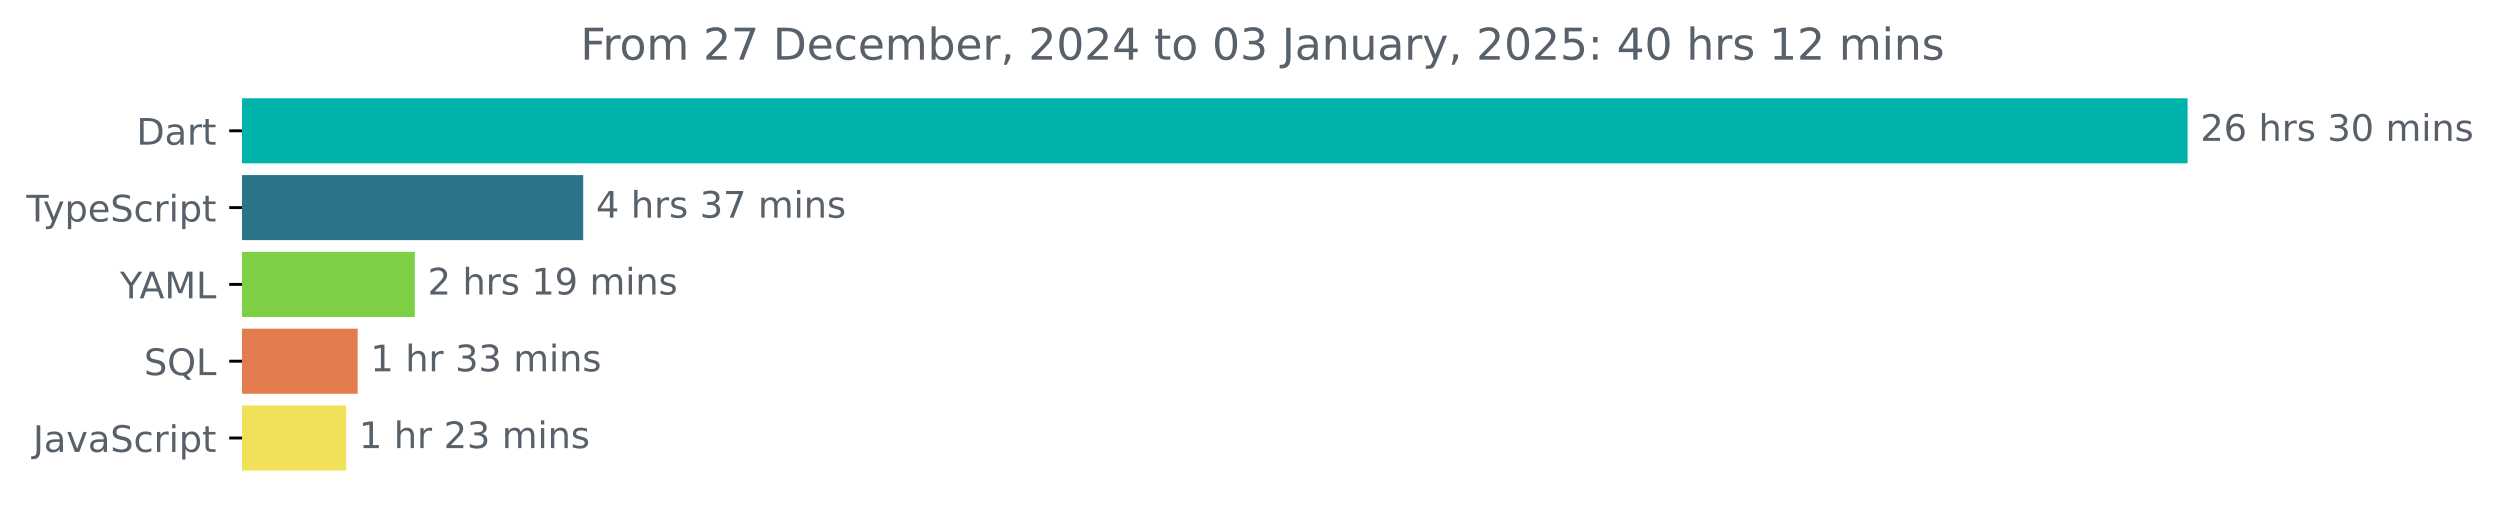
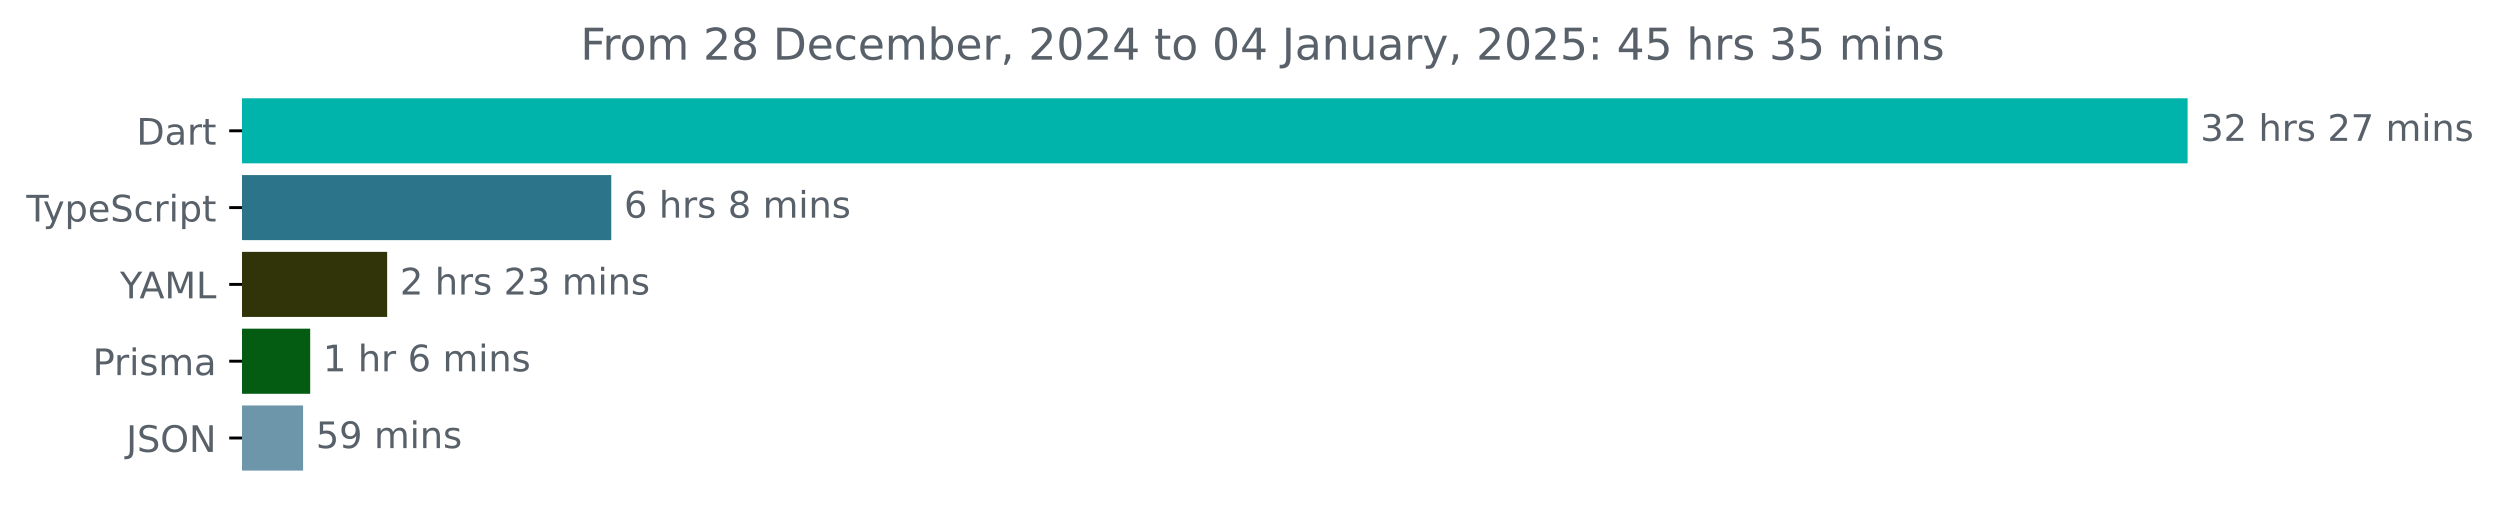
<svg xmlns="http://www.w3.org/2000/svg" xmlns:xlink="http://www.w3.org/1999/xlink" width="683.507pt" height="140.398pt" viewBox="0 0 683.507 140.398" version="1.1">
  <defs>
    <style type="text/css">*{stroke-linejoin: round; stroke-linecap: butt}</style>
  </defs>
  <g id="figure_1">
    <g id="patch_1">
      <path d="M -0 140.398  L 683.507 140.398  L 683.507 0  L -0 0  L -0 140.398  z " style="fill: none" />
    </g>
    <g id="axes_1">
      <g id="patch_2">
-         <path d="M 66.17 27.358  L 597.599 27.358  L 597.599 44.158  L 66.17 44.158  z " clip-path="url(#p43a9c2148c)" style="fill: #00b4ab; stroke: #00b4ab; stroke-linejoin: miter" />
+         <path d="M 66.17 27.358  L 597.599 27.358  L 597.599 44.158  L 66.17 44.158  z " clip-path="url(#p4202d55659)" style="fill: #00b4ab; stroke: #00b4ab; stroke-linejoin: miter" />
      </g>
      <g id="patch_3">
-         <path d="M 66.17 48.358  L 158.947 48.358  L 158.947 65.158  L 66.17 65.158  z " clip-path="url(#p43a9c2148c)" style="fill: #2b7489; stroke: #2b7489; stroke-linejoin: miter" />
+         <path d="M 66.17 48.358  L 166.62 48.358  L 166.62 65.158  L 66.17 65.158  z " clip-path="url(#p4202d55659)" style="fill: #2b7489; stroke: #2b7489; stroke-linejoin: miter" />
      </g>
      <g id="patch_4">
-         <path d="M 66.17 69.358  L 112.921 69.358  L 112.921 86.158  L 66.17 86.158  z " clip-path="url(#p43a9c2148c)" style="fill: #7dd044; stroke: #7dd044; stroke-linejoin: miter" />
+         <path d="M 66.17 69.358  L 105.35 69.358  L 105.35 86.158  L 66.17 86.158  z " clip-path="url(#p4202d55659)" style="fill: #313408; stroke: #313408; stroke-linejoin: miter" />
      </g>
      <g id="patch_5">
-         <path d="M 66.17 90.358  L 97.284 90.358  L 97.284 107.158  L 66.17 107.158  z " clip-path="url(#p43a9c2148c)" style="fill: #e37c4f; stroke: #e37c4f; stroke-linejoin: miter" />
+         <path d="M 66.17 90.358  L 84.305 90.358  L 84.305 107.158  L 66.17 107.158  z " clip-path="url(#p4202d55659)" style="fill: #035c12; stroke: #035c12; stroke-linejoin: miter" />
      </g>
      <g id="patch_6">
-         <path d="M 66.17 111.358  L 94.14 111.358  L 94.14 128.158  L 66.17 128.158  z " clip-path="url(#p43a9c2148c)" style="fill: #f1e05a; stroke: #f1e05a; stroke-linejoin: miter" />
+         <path d="M 66.17 111.358  L 82.365 111.358  L 82.365 128.158  L 66.17 128.158  z " clip-path="url(#p4202d55659)" style="fill: #6d96ab; stroke: #6d96ab; stroke-linejoin: miter" />
      </g>
      <g id="matplotlib.axis_1" />
      <g id="matplotlib.axis_2">
        <g id="ytick_1">
          <g id="line2d_1">
            <defs>
-               <path id="m4b0fcde535" d="M 0 0  L -3.5 0  " style="stroke: #000000; stroke-width: 0.8" />
+               <path id="me895a2fc23" d="M 0 0  L -3.5 0  " style="stroke: #000000; stroke-width: 0.8" />
            </defs>
            <g>
-               <use xlink:href="#m4b0fcde535" x="66.17" y="35.758" style="stroke: #000000; stroke-width: 0.8" />
+               <use xlink:href="#me895a2fc23" x="66.17" y="35.758" style="stroke: #000000; stroke-width: 0.8" />
            </g>
          </g>
          <g id="text_1">
            <g style="fill: #586069" transform="translate(37.31094 39.55734) scale(0.1 -0.1)">
              <defs>
                <path id="DejaVuSans-44" d="M 1259 4147  L 1259 519  L 2022 519  Q 2988 519 3436 956  Q 3884 1394 3884 2338  Q 3884 3275 3436 3711  Q 2988 4147 2022 4147  L 1259 4147  z M 628 4666  L 1925 4666  Q 3281 4666 3915 4102  Q 4550 3538 4550 2338  Q 4550 1131 3912 565  Q 3275 0 1925 0  L 628 0  L 628 4666  z " transform="scale(0.015625)" />
                <path id="DejaVuSans-61" d="M 2194 1759  Q 1497 1759 1228 1600  Q 959 1441 959 1056  Q 959 750 1161 570  Q 1363 391 1709 391  Q 2188 391 2477 730  Q 2766 1069 2766 1631  L 2766 1759  L 2194 1759  z M 3341 1997  L 3341 0  L 2766 0  L 2766 531  Q 2569 213 2275 61  Q 1981 -91 1556 -91  Q 1019 -91 701 211  Q 384 513 384 1019  Q 384 1609 779 1909  Q 1175 2209 1959 2209  L 2766 2209  L 2766 2266  Q 2766 2663 2505 2880  Q 2244 3097 1772 3097  Q 1472 3097 1187 3025  Q 903 2953 641 2809  L 641 3341  Q 956 3463 1253 3523  Q 1550 3584 1831 3584  Q 2591 3584 2966 3190  Q 3341 2797 3341 1997  z " transform="scale(0.015625)" />
                <path id="DejaVuSans-72" d="M 2631 2963  Q 2534 3019 2420 3045  Q 2306 3072 2169 3072  Q 1681 3072 1420 2755  Q 1159 2438 1159 1844  L 1159 0  L 581 0  L 581 3500  L 1159 3500  L 1159 2956  Q 1341 3275 1631 3429  Q 1922 3584 2338 3584  Q 2397 3584 2469 3576  Q 2541 3569 2628 3553  L 2631 2963  z " transform="scale(0.015625)" />
                <path id="DejaVuSans-74" d="M 1172 4494  L 1172 3500  L 2356 3500  L 2356 3053  L 1172 3053  L 1172 1153  Q 1172 725 1289 603  Q 1406 481 1766 481  L 2356 481  L 2356 0  L 1766 0  Q 1100 0 847 248  Q 594 497 594 1153  L 594 3053  L 172 3053  L 172 3500  L 594 3500  L 594 4494  L 1172 4494  z " transform="scale(0.015625)" />
              </defs>
              <use xlink:href="#DejaVuSans-44" />
              <use xlink:href="#DejaVuSans-61" x="77.002" />
              <use xlink:href="#DejaVuSans-72" x="138.281" />
              <use xlink:href="#DejaVuSans-74" x="179.395" />
            </g>
          </g>
        </g>
        <g id="ytick_2">
          <g id="line2d_2">
            <g>
-               <use xlink:href="#m4b0fcde535" x="66.17" y="56.758" style="stroke: #000000; stroke-width: 0.8" />
+               <use xlink:href="#me895a2fc23" x="66.17" y="56.758" style="stroke: #000000; stroke-width: 0.8" />
            </g>
          </g>
          <g id="text_2">
            <g style="fill: #586069" transform="translate(7.2 60.55734) scale(0.1 -0.1)">
              <defs>
                <path id="DejaVuSans-54" d="M -19 4666  L 3928 4666  L 3928 4134  L 2272 4134  L 2272 0  L 1638 0  L 1638 4134  L -19 4134  L -19 4666  z " transform="scale(0.015625)" />
                <path id="DejaVuSans-79" d="M 2059 -325  Q 1816 -950 1584 -1140  Q 1353 -1331 966 -1331  L 506 -1331  L 506 -850  L 844 -850  Q 1081 -850 1212 -737  Q 1344 -625 1503 -206  L 1606 56  L 191 3500  L 800 3500  L 1894 763  L 2988 3500  L 3597 3500  L 2059 -325  z " transform="scale(0.015625)" />
                <path id="DejaVuSans-70" d="M 1159 525  L 1159 -1331  L 581 -1331  L 581 3500  L 1159 3500  L 1159 2969  Q 1341 3281 1617 3432  Q 1894 3584 2278 3584  Q 2916 3584 3314 3078  Q 3713 2572 3713 1747  Q 3713 922 3314 415  Q 2916 -91 2278 -91  Q 1894 -91 1617 61  Q 1341 213 1159 525  z M 3116 1747  Q 3116 2381 2855 2742  Q 2594 3103 2138 3103  Q 1681 3103 1420 2742  Q 1159 2381 1159 1747  Q 1159 1113 1420 752  Q 1681 391 2138 391  Q 2594 391 2855 752  Q 3116 1113 3116 1747  z " transform="scale(0.015625)" />
                <path id="DejaVuSans-65" d="M 3597 1894  L 3597 1613  L 953 1613  Q 991 1019 1311 708  Q 1631 397 2203 397  Q 2534 397 2845 478  Q 3156 559 3463 722  L 3463 178  Q 3153 47 2828 -22  Q 2503 -91 2169 -91  Q 1331 -91 842 396  Q 353 884 353 1716  Q 353 2575 817 3079  Q 1281 3584 2069 3584  Q 2775 3584 3186 3129  Q 3597 2675 3597 1894  z M 3022 2063  Q 3016 2534 2758 2815  Q 2500 3097 2075 3097  Q 1594 3097 1305 2825  Q 1016 2553 972 2059  L 3022 2063  z " transform="scale(0.015625)" />
                <path id="DejaVuSans-53" d="M 3425 4513  L 3425 3897  Q 3066 4069 2747 4153  Q 2428 4238 2131 4238  Q 1616 4238 1336 4038  Q 1056 3838 1056 3469  Q 1056 3159 1242 3001  Q 1428 2844 1947 2747  L 2328 2669  Q 3034 2534 3370 2195  Q 3706 1856 3706 1288  Q 3706 609 3251 259  Q 2797 -91 1919 -91  Q 1588 -91 1214 -16  Q 841 59 441 206  L 441 856  Q 825 641 1194 531  Q 1563 422 1919 422  Q 2459 422 2753 634  Q 3047 847 3047 1241  Q 3047 1584 2836 1778  Q 2625 1972 2144 2069  L 1759 2144  Q 1053 2284 737 2584  Q 422 2884 422 3419  Q 422 4038 858 4394  Q 1294 4750 2059 4750  Q 2388 4750 2728 4690  Q 3069 4631 3425 4513  z " transform="scale(0.015625)" />
                <path id="DejaVuSans-63" d="M 3122 3366  L 3122 2828  Q 2878 2963 2633 3030  Q 2388 3097 2138 3097  Q 1578 3097 1268 2742  Q 959 2388 959 1747  Q 959 1106 1268 751  Q 1578 397 2138 397  Q 2388 397 2633 464  Q 2878 531 3122 666  L 3122 134  Q 2881 22 2623 -34  Q 2366 -91 2075 -91  Q 1284 -91 818 406  Q 353 903 353 1747  Q 353 2603 823 3093  Q 1294 3584 2113 3584  Q 2378 3584 2631 3529  Q 2884 3475 3122 3366  z " transform="scale(0.015625)" />
                <path id="DejaVuSans-69" d="M 603 3500  L 1178 3500  L 1178 0  L 603 0  L 603 3500  z M 603 4863  L 1178 4863  L 1178 4134  L 603 4134  L 603 4863  z " transform="scale(0.015625)" />
              </defs>
              <use xlink:href="#DejaVuSans-54" />
              <use xlink:href="#DejaVuSans-79" x="45.459" />
              <use xlink:href="#DejaVuSans-70" x="104.639" />
              <use xlink:href="#DejaVuSans-65" x="168.115" />
              <use xlink:href="#DejaVuSans-53" x="229.639" />
              <use xlink:href="#DejaVuSans-63" x="293.115" />
              <use xlink:href="#DejaVuSans-72" x="348.096" />
              <use xlink:href="#DejaVuSans-69" x="389.209" />
              <use xlink:href="#DejaVuSans-70" x="416.992" />
              <use xlink:href="#DejaVuSans-74" x="480.469" />
            </g>
          </g>
        </g>
        <g id="ytick_3">
          <g id="line2d_3">
            <g>
-               <use xlink:href="#m4b0fcde535" x="66.17" y="77.758" style="stroke: #000000; stroke-width: 0.8" />
+               <use xlink:href="#me895a2fc23" x="66.17" y="77.758" style="stroke: #000000; stroke-width: 0.8" />
            </g>
          </g>
          <g id="text_3">
            <g style="fill: #586069" transform="translate(32.79688 81.55734) scale(0.1 -0.1)">
              <defs>
                <path id="DejaVuSans-59" d="M -13 4666  L 666 4666  L 1959 2747  L 3244 4666  L 3922 4666  L 2272 2222  L 2272 0  L 1638 0  L 1638 2222  L -13 4666  z " transform="scale(0.015625)" />
                <path id="DejaVuSans-41" d="M 2188 4044  L 1331 1722  L 3047 1722  L 2188 4044  z M 1831 4666  L 2547 4666  L 4325 0  L 3669 0  L 3244 1197  L 1141 1197  L 716 0  L 50 0  L 1831 4666  z " transform="scale(0.015625)" />
                <path id="DejaVuSans-4d" d="M 628 4666  L 1569 4666  L 2759 1491  L 3956 4666  L 4897 4666  L 4897 0  L 4281 0  L 4281 4097  L 3078 897  L 2444 897  L 1241 4097  L 1241 0  L 628 0  L 628 4666  z " transform="scale(0.015625)" />
                <path id="DejaVuSans-4c" d="M 628 4666  L 1259 4666  L 1259 531  L 3531 531  L 3531 0  L 628 0  L 628 4666  z " transform="scale(0.015625)" />
              </defs>
              <use xlink:href="#DejaVuSans-59" />
              <use xlink:href="#DejaVuSans-41" x="53.334" />
              <use xlink:href="#DejaVuSans-4d" x="121.742" />
              <use xlink:href="#DejaVuSans-4c" x="208.021" />
            </g>
          </g>
        </g>
        <g id="ytick_4">
          <g id="line2d_4">
            <g>
-               <use xlink:href="#m4b0fcde535" x="66.17" y="98.758" style="stroke: #000000; stroke-width: 0.8" />
+               <use xlink:href="#me895a2fc23" x="66.17" y="98.758" style="stroke: #000000; stroke-width: 0.8" />
            </g>
          </g>
          <g id="text_4">
-             <g style="fill: #586069" transform="translate(39.37812 102.5573) scale(0.1 -0.1)">
-               <defs>
-                 <path id="DejaVuSans-51" d="M 2522 4238  Q 1834 4238 1429 3725  Q 1025 3213 1025 2328  Q 1025 1447 1429 934  Q 1834 422 2522 422  Q 3209 422 3611 934  Q 4013 1447 4013 2328  Q 4013 3213 3611 3725  Q 3209 4238 2522 4238  z M 3406 84  L 4238 -825  L 3475 -825  L 2784 -78  Q 2681 -84 2626 -87  Q 2572 -91 2522 -91  Q 1538 -91 948 567  Q 359 1225 359 2328  Q 359 3434 948 4092  Q 1538 4750 2522 4750  Q 3503 4750 4090 4092  Q 4678 3434 4678 2328  Q 4678 1516 4351 937  Q 4025 359 3406 84  z " transform="scale(0.015625)" />
-               </defs>
-               <use xlink:href="#DejaVuSans-53" />
-               <use xlink:href="#DejaVuSans-51" x="63.477" />
-               <use xlink:href="#DejaVuSans-4c" x="142.188" />
+             <g style="fill: #586069" transform="translate(25.34844 102.5573) scale(0.1 -0.1)">
+               <defs>
+                 <path id="DejaVuSans-50" d="M 1259 4147  L 1259 2394  L 2053 2394  Q 2494 2394 2734 2622  Q 2975 2850 2975 3272  Q 2975 3691 2734 3919  Q 2494 4147 2053 4147  L 1259 4147  z M 628 4666  L 2053 4666  Q 2838 4666 3239 4311  Q 3641 3956 3641 3272  Q 3641 2581 3239 2228  Q 2838 1875 2053 1875  L 1259 1875  L 1259 0  L 628 0  L 628 4666  z " transform="scale(0.015625)" />
+                 <path id="DejaVuSans-73" d="M 2834 3397  L 2834 2853  Q 2591 2978 2328 3040  Q 2066 3103 1784 3103  Q 1356 3103 1142 2972  Q 928 2841 928 2578  Q 928 2378 1081 2264  Q 1234 2150 1697 2047  L 1894 2003  Q 2506 1872 2764 1633  Q 3022 1394 3022 966  Q 3022 478 2636 193  Q 2250 -91 1575 -91  Q 1294 -91 989 -36  Q 684 19 347 128  L 347 722  Q 666 556 975 473  Q 1284 391 1588 391  Q 1994 391 2212 530  Q 2431 669 2431 922  Q 2431 1156 2273 1281  Q 2116 1406 1581 1522  L 1381 1569  Q 847 1681 609 1914  Q 372 2147 372 2553  Q 372 3047 722 3315  Q 1072 3584 1716 3584  Q 2034 3584 2315 3537  Q 2597 3491 2834 3397  z " transform="scale(0.015625)" />
+                 <path id="DejaVuSans-6d" d="M 3328 2828  Q 3544 3216 3844 3400  Q 4144 3584 4550 3584  Q 5097 3584 5394 3201  Q 5691 2819 5691 2113  L 5691 0  L 5113 0  L 5113 2094  Q 5113 2597 4934 2840  Q 4756 3084 4391 3084  Q 3944 3084 3684 2787  Q 3425 2491 3425 1978  L 3425 0  L 2847 0  L 2847 2094  Q 2847 2600 2669 2842  Q 2491 3084 2119 3084  Q 1678 3084 1418 2786  Q 1159 2488 1159 1978  L 1159 0  L 581 0  L 581 3500  L 1159 3500  L 1159 2956  Q 1356 3278 1631 3431  Q 1906 3584 2284 3584  Q 2666 3584 2933 3390  Q 3200 3197 3328 2828  z " transform="scale(0.015625)" />
+               </defs>
+               <use xlink:href="#DejaVuSans-50" />
+               <use xlink:href="#DejaVuSans-72" x="58.553" />
+               <use xlink:href="#DejaVuSans-69" x="99.666" />
+               <use xlink:href="#DejaVuSans-73" x="127.449" />
+               <use xlink:href="#DejaVuSans-6d" x="179.549" />
+               <use xlink:href="#DejaVuSans-61" x="276.961" />
            </g>
          </g>
        </g>
        <g id="ytick_5">
          <g id="line2d_5">
            <g>
-               <use xlink:href="#m4b0fcde535" x="66.17" y="119.758" style="stroke: #000000; stroke-width: 0.8" />
+               <use xlink:href="#me895a2fc23" x="66.17" y="119.758" style="stroke: #000000; stroke-width: 0.8" />
            </g>
          </g>
          <g id="text_5">
-             <g style="fill: #586069" transform="translate(9.040625 123.5573) scale(0.1 -0.1)">
+             <g style="fill: #586069" transform="translate(34.51875 123.5573) scale(0.1 -0.1)">
              <defs>
                <path id="DejaVuSans-4a" d="M 628 4666  L 1259 4666  L 1259 325  Q 1259 -519 939 -900  Q 619 -1281 -91 -1281  L -331 -1281  L -331 -750  L -134 -750  Q 284 -750 456 -515  Q 628 -281 628 325  L 628 4666  z " transform="scale(0.015625)" />
-                 <path id="DejaVuSans-76" d="M 191 3500  L 800 3500  L 1894 563  L 2988 3500  L 3597 3500  L 2284 0  L 1503 0  L 191 3500  z " transform="scale(0.015625)" />
+                 <path id="DejaVuSans-4f" d="M 2522 4238  Q 1834 4238 1429 3725  Q 1025 3213 1025 2328  Q 1025 1447 1429 934  Q 1834 422 2522 422  Q 3209 422 3611 934  Q 4013 1447 4013 2328  Q 4013 3213 3611 3725  Q 3209 4238 2522 4238  z M 2522 4750  Q 3503 4750 4090 4092  Q 4678 3434 4678 2328  Q 4678 1225 4090 567  Q 3503 -91 2522 -91  Q 1538 -91 948 565  Q 359 1222 359 2328  Q 359 3434 948 4092  Q 1538 4750 2522 4750  z " transform="scale(0.015625)" />
+                 <path id="DejaVuSans-4e" d="M 628 4666  L 1478 4666  L 3547 763  L 3547 4666  L 4159 4666  L 4159 0  L 3309 0  L 1241 3903  L 1241 0  L 628 0  L 628 4666  z " transform="scale(0.015625)" />
              </defs>
              <use xlink:href="#DejaVuSans-4a" />
-               <use xlink:href="#DejaVuSans-61" x="29.492" />
-               <use xlink:href="#DejaVuSans-76" x="90.771" />
-               <use xlink:href="#DejaVuSans-61" x="149.951" />
-               <use xlink:href="#DejaVuSans-53" x="211.23" />
-               <use xlink:href="#DejaVuSans-63" x="274.707" />
-               <use xlink:href="#DejaVuSans-72" x="329.688" />
-               <use xlink:href="#DejaVuSans-69" x="370.801" />
-               <use xlink:href="#DejaVuSans-70" x="398.584" />
-               <use xlink:href="#DejaVuSans-74" x="462.061" />
+               <use xlink:href="#DejaVuSans-53" x="29.492" />
+               <use xlink:href="#DejaVuSans-4f" x="92.969" />
+               <use xlink:href="#DejaVuSans-4e" x="171.68" />
            </g>
          </g>
        </g>
      </g>
      <g id="text_6">
        <g style="fill: #586069" transform="translate(601.5989 38.5175) scale(0.1 -0.1)">
          <defs>
+             <path id="DejaVuSans-33" d="M 2597 2516  Q 3050 2419 3304 2112  Q 3559 1806 3559 1356  Q 3559 666 3084 287  Q 2609 -91 1734 -91  Q 1441 -91 1130 -33  Q 819 25 488 141  L 488 750  Q 750 597 1062 519  Q 1375 441 1716 441  Q 2309 441 2620 675  Q 2931 909 2931 1356  Q 2931 1769 2642 2001  Q 2353 2234 1838 2234  L 1294 2234  L 1294 2753  L 1863 2753  Q 2328 2753 2575 2939  Q 2822 3125 2822 3475  Q 2822 3834 2567 4026  Q 2313 4219 1838 4219  Q 1578 4219 1281 4162  Q 984 4106 628 3988  L 628 4550  Q 988 4650 1302 4700  Q 1616 4750 1894 4750  Q 2613 4750 3031 4423  Q 3450 4097 3450 3541  Q 3450 3153 3228 2886  Q 3006 2619 2597 2516  z " transform="scale(0.015625)" />
            <path id="DejaVuSans-32" d="M 1228 531  L 3431 531  L 3431 0  L 469 0  L 469 531  Q 828 903 1448 1529  Q 2069 2156 2228 2338  Q 2531 2678 2651 2914  Q 2772 3150 2772 3378  Q 2772 3750 2511 3984  Q 2250 4219 1831 4219  Q 1534 4219 1204 4116  Q 875 4013 500 3803  L 500 4441  Q 881 4594 1212 4672  Q 1544 4750 1819 4750  Q 2544 4750 2975 4387  Q 3406 4025 3406 3419  Q 3406 3131 3298 2873  Q 3191 2616 2906 2266  Q 2828 2175 2409 1742  Q 1991 1309 1228 531  z " transform="scale(0.015625)" />
-             <path id="DejaVuSans-36" d="M 2113 2584  Q 1688 2584 1439 2293  Q 1191 2003 1191 1497  Q 1191 994 1439 701  Q 1688 409 2113 409  Q 2538 409 2786 701  Q 3034 994 3034 1497  Q 3034 2003 2786 2293  Q 2538 2584 2113 2584  z M 3366 4563  L 3366 3988  Q 3128 4100 2886 4159  Q 2644 4219 2406 4219  Q 1781 4219 1451 3797  Q 1122 3375 1075 2522  Q 1259 2794 1537 2939  Q 1816 3084 2150 3084  Q 2853 3084 3261 2657  Q 3669 2231 3669 1497  Q 3669 778 3244 343  Q 2819 -91 2113 -91  Q 1303 -91 875 529  Q 447 1150 447 2328  Q 447 3434 972 4092  Q 1497 4750 2381 4750  Q 2619 4750 2861 4703  Q 3103 4656 3366 4563  z " transform="scale(0.015625)" />
            <path id="DejaVuSans-20" transform="scale(0.015625)" />
            <path id="DejaVuSans-68" d="M 3513 2113  L 3513 0  L 2938 0  L 2938 2094  Q 2938 2591 2744 2837  Q 2550 3084 2163 3084  Q 1697 3084 1428 2787  Q 1159 2491 1159 1978  L 1159 0  L 581 0  L 581 4863  L 1159 4863  L 1159 2956  Q 1366 3272 1645 3428  Q 1925 3584 2291 3584  Q 2894 3584 3203 3211  Q 3513 2838 3513 2113  z " transform="scale(0.015625)" />
-             <path id="DejaVuSans-73" d="M 2834 3397  L 2834 2853  Q 2591 2978 2328 3040  Q 2066 3103 1784 3103  Q 1356 3103 1142 2972  Q 928 2841 928 2578  Q 928 2378 1081 2264  Q 1234 2150 1697 2047  L 1894 2003  Q 2506 1872 2764 1633  Q 3022 1394 3022 966  Q 3022 478 2636 193  Q 2250 -91 1575 -91  Q 1294 -91 989 -36  Q 684 19 347 128  L 347 722  Q 666 556 975 473  Q 1284 391 1588 391  Q 1994 391 2212 530  Q 2431 669 2431 922  Q 2431 1156 2273 1281  Q 2116 1406 1581 1522  L 1381 1569  Q 847 1681 609 1914  Q 372 2147 372 2553  Q 372 3047 722 3315  Q 1072 3584 1716 3584  Q 2034 3584 2315 3537  Q 2597 3491 2834 3397  z " transform="scale(0.015625)" />
-             <path id="DejaVuSans-33" d="M 2597 2516  Q 3050 2419 3304 2112  Q 3559 1806 3559 1356  Q 3559 666 3084 287  Q 2609 -91 1734 -91  Q 1441 -91 1130 -33  Q 819 25 488 141  L 488 750  Q 750 597 1062 519  Q 1375 441 1716 441  Q 2309 441 2620 675  Q 2931 909 2931 1356  Q 2931 1769 2642 2001  Q 2353 2234 1838 2234  L 1294 2234  L 1294 2753  L 1863 2753  Q 2328 2753 2575 2939  Q 2822 3125 2822 3475  Q 2822 3834 2567 4026  Q 2313 4219 1838 4219  Q 1578 4219 1281 4162  Q 984 4106 628 3988  L 628 4550  Q 988 4650 1302 4700  Q 1616 4750 1894 4750  Q 2613 4750 3031 4423  Q 3450 4097 3450 3541  Q 3450 3153 3228 2886  Q 3006 2619 2597 2516  z " transform="scale(0.015625)" />
-             <path id="DejaVuSans-30" d="M 2034 4250  Q 1547 4250 1301 3770  Q 1056 3291 1056 2328  Q 1056 1369 1301 889  Q 1547 409 2034 409  Q 2525 409 2770 889  Q 3016 1369 3016 2328  Q 3016 3291 2770 3770  Q 2525 4250 2034 4250  z M 2034 4750  Q 2819 4750 3233 4129  Q 3647 3509 3647 2328  Q 3647 1150 3233 529  Q 2819 -91 2034 -91  Q 1250 -91 836 529  Q 422 1150 422 2328  Q 422 3509 836 4129  Q 1250 4750 2034 4750  z " transform="scale(0.015625)" />
-             <path id="DejaVuSans-6d" d="M 3328 2828  Q 3544 3216 3844 3400  Q 4144 3584 4550 3584  Q 5097 3584 5394 3201  Q 5691 2819 5691 2113  L 5691 0  L 5113 0  L 5113 2094  Q 5113 2597 4934 2840  Q 4756 3084 4391 3084  Q 3944 3084 3684 2787  Q 3425 2491 3425 1978  L 3425 0  L 2847 0  L 2847 2094  Q 2847 2600 2669 2842  Q 2491 3084 2119 3084  Q 1678 3084 1418 2786  Q 1159 2488 1159 1978  L 1159 0  L 581 0  L 581 3500  L 1159 3500  L 1159 2956  Q 1356 3278 1631 3431  Q 1906 3584 2284 3584  Q 2666 3584 2933 3390  Q 3200 3197 3328 2828  z " transform="scale(0.015625)" />
+             <path id="DejaVuSans-37" d="M 525 4666  L 3525 4666  L 3525 4397  L 1831 0  L 1172 0  L 2766 4134  L 525 4134  L 525 4666  z " transform="scale(0.015625)" />
            <path id="DejaVuSans-6e" d="M 3513 2113  L 3513 0  L 2938 0  L 2938 2094  Q 2938 2591 2744 2837  Q 2550 3084 2163 3084  Q 1697 3084 1428 2787  Q 1159 2491 1159 1978  L 1159 0  L 581 0  L 581 3500  L 1159 3500  L 1159 2956  Q 1366 3272 1645 3428  Q 1925 3584 2291 3584  Q 2894 3584 3203 3211  Q 3513 2838 3513 2113  z " transform="scale(0.015625)" />
          </defs>
-           <use xlink:href="#DejaVuSans-32" />
-           <use xlink:href="#DejaVuSans-36" x="63.623" />
+           <use xlink:href="#DejaVuSans-33" />
+           <use xlink:href="#DejaVuSans-32" x="63.623" />
          <use xlink:href="#DejaVuSans-20" x="127.246" />
          <use xlink:href="#DejaVuSans-68" x="159.033" />
          <use xlink:href="#DejaVuSans-72" x="222.412" />
          <use xlink:href="#DejaVuSans-73" x="263.525" />
          <use xlink:href="#DejaVuSans-20" x="315.625" />
-           <use xlink:href="#DejaVuSans-33" x="347.412" />
-           <use xlink:href="#DejaVuSans-30" x="411.035" />
+           <use xlink:href="#DejaVuSans-32" x="347.412" />
+           <use xlink:href="#DejaVuSans-37" x="411.035" />
          <use xlink:href="#DejaVuSans-20" x="474.658" />
          <use xlink:href="#DejaVuSans-6d" x="506.445" />
          <use xlink:href="#DejaVuSans-69" x="603.857" />
          <use xlink:href="#DejaVuSans-6e" x="631.641" />
          <use xlink:href="#DejaVuSans-73" x="695.02" />
        </g>
      </g>
      <g id="text_7">
-         <g style="fill: #586069" transform="translate(162.9466 59.5175) scale(0.1 -0.1)">
-           <defs>
-             <path id="DejaVuSans-34" d="M 2419 4116  L 825 1625  L 2419 1625  L 2419 4116  z M 2253 4666  L 3047 4666  L 3047 1625  L 3713 1625  L 3713 1100  L 3047 1100  L 3047 0  L 2419 0  L 2419 1100  L 313 1100  L 313 1709  L 2253 4666  z " transform="scale(0.015625)" />
-             <path id="DejaVuSans-37" d="M 525 4666  L 3525 4666  L 3525 4397  L 1831 0  L 1172 0  L 2766 4134  L 525 4134  L 525 4666  z " transform="scale(0.015625)" />
-           </defs>
-           <use xlink:href="#DejaVuSans-34" />
+         <g style="fill: #586069" transform="translate(170.6201 59.5175) scale(0.1 -0.1)">
+           <defs>
+             <path id="DejaVuSans-36" d="M 2113 2584  Q 1688 2584 1439 2293  Q 1191 2003 1191 1497  Q 1191 994 1439 701  Q 1688 409 2113 409  Q 2538 409 2786 701  Q 3034 994 3034 1497  Q 3034 2003 2786 2293  Q 2538 2584 2113 2584  z M 3366 4563  L 3366 3988  Q 3128 4100 2886 4159  Q 2644 4219 2406 4219  Q 1781 4219 1451 3797  Q 1122 3375 1075 2522  Q 1259 2794 1537 2939  Q 1816 3084 2150 3084  Q 2853 3084 3261 2657  Q 3669 2231 3669 1497  Q 3669 778 3244 343  Q 2819 -91 2113 -91  Q 1303 -91 875 529  Q 447 1150 447 2328  Q 447 3434 972 4092  Q 1497 4750 2381 4750  Q 2619 4750 2861 4703  Q 3103 4656 3366 4563  z " transform="scale(0.015625)" />
+             <path id="DejaVuSans-38" d="M 2034 2216  Q 1584 2216 1326 1975  Q 1069 1734 1069 1313  Q 1069 891 1326 650  Q 1584 409 2034 409  Q 2484 409 2743 651  Q 3003 894 3003 1313  Q 3003 1734 2745 1975  Q 2488 2216 2034 2216  z M 1403 2484  Q 997 2584 770 2862  Q 544 3141 544 3541  Q 544 4100 942 4425  Q 1341 4750 2034 4750  Q 2731 4750 3128 4425  Q 3525 4100 3525 3541  Q 3525 3141 3298 2862  Q 3072 2584 2669 2484  Q 3125 2378 3379 2068  Q 3634 1759 3634 1313  Q 3634 634 3220 271  Q 2806 -91 2034 -91  Q 1263 -91 848 271  Q 434 634 434 1313  Q 434 1759 690 2068  Q 947 2378 1403 2484  z M 1172 3481  Q 1172 3119 1398 2916  Q 1625 2713 2034 2713  Q 2441 2713 2670 2916  Q 2900 3119 2900 3481  Q 2900 3844 2670 4047  Q 2441 4250 2034 4250  Q 1625 4250 1398 4047  Q 1172 3844 1172 3481  z " transform="scale(0.015625)" />
+           </defs>
+           <use xlink:href="#DejaVuSans-36" />
          <use xlink:href="#DejaVuSans-20" x="63.623" />
          <use xlink:href="#DejaVuSans-68" x="95.41" />
          <use xlink:href="#DejaVuSans-72" x="158.789" />
          <use xlink:href="#DejaVuSans-73" x="199.902" />
          <use xlink:href="#DejaVuSans-20" x="252.002" />
-           <use xlink:href="#DejaVuSans-33" x="283.789" />
-           <use xlink:href="#DejaVuSans-37" x="347.412" />
-           <use xlink:href="#DejaVuSans-20" x="411.035" />
-           <use xlink:href="#DejaVuSans-6d" x="442.822" />
-           <use xlink:href="#DejaVuSans-69" x="540.234" />
-           <use xlink:href="#DejaVuSans-6e" x="568.018" />
-           <use xlink:href="#DejaVuSans-73" x="631.396" />
+           <use xlink:href="#DejaVuSans-38" x="283.789" />
+           <use xlink:href="#DejaVuSans-20" x="347.412" />
+           <use xlink:href="#DejaVuSans-6d" x="379.199" />
+           <use xlink:href="#DejaVuSans-69" x="476.611" />
+           <use xlink:href="#DejaVuSans-6e" x="504.395" />
+           <use xlink:href="#DejaVuSans-73" x="567.773" />
        </g>
      </g>
      <g id="text_8">
-         <g style="fill: #586069" transform="translate(116.9212 80.5175) scale(0.1 -0.1)">
-           <defs>
-             <path id="DejaVuSans-31" d="M 794 531  L 1825 531  L 1825 4091  L 703 3866  L 703 4441  L 1819 4666  L 2450 4666  L 2450 531  L 3481 531  L 3481 0  L 794 0  L 794 531  z " transform="scale(0.015625)" />
-             <path id="DejaVuSans-39" d="M 703 97  L 703 672  Q 941 559 1184 500  Q 1428 441 1663 441  Q 2288 441 2617 861  Q 2947 1281 2994 2138  Q 2813 1869 2534 1725  Q 2256 1581 1919 1581  Q 1219 1581 811 2004  Q 403 2428 403 3163  Q 403 3881 828 4315  Q 1253 4750 1959 4750  Q 2769 4750 3195 4129  Q 3622 3509 3622 2328  Q 3622 1225 3098 567  Q 2575 -91 1691 -91  Q 1453 -91 1209 -44  Q 966 3 703 97  z M 1959 2075  Q 2384 2075 2632 2365  Q 2881 2656 2881 3163  Q 2881 3666 2632 3958  Q 2384 4250 1959 4250  Q 1534 4250 1286 3958  Q 1038 3666 1038 3163  Q 1038 2656 1286 2365  Q 1534 2075 1959 2075  z " transform="scale(0.015625)" />
-           </defs>
+         <g style="fill: #586069" transform="translate(109.3502 80.5175) scale(0.1 -0.1)">
          <use xlink:href="#DejaVuSans-32" />
          <use xlink:href="#DejaVuSans-20" x="63.623" />
          <use xlink:href="#DejaVuSans-68" x="95.41" />
          <use xlink:href="#DejaVuSans-72" x="158.789" />
          <use xlink:href="#DejaVuSans-73" x="199.902" />
          <use xlink:href="#DejaVuSans-20" x="252.002" />
-           <use xlink:href="#DejaVuSans-31" x="283.789" />
-           <use xlink:href="#DejaVuSans-39" x="347.412" />
+           <use xlink:href="#DejaVuSans-32" x="283.789" />
+           <use xlink:href="#DejaVuSans-33" x="347.412" />
          <use xlink:href="#DejaVuSans-20" x="411.035" />
          <use xlink:href="#DejaVuSans-6d" x="442.822" />
          <use xlink:href="#DejaVuSans-69" x="540.234" />
          <use xlink:href="#DejaVuSans-6e" x="568.018" />
          <use xlink:href="#DejaVuSans-73" x="631.396" />
        </g>
      </g>
      <g id="text_9">
-         <g style="fill: #586069" transform="translate(101.2838 101.5175) scale(0.1 -0.1)">
+         <g style="fill: #586069" transform="translate(88.305 101.5175) scale(0.1 -0.1)">
+           <defs>
+             <path id="DejaVuSans-31" d="M 794 531  L 1825 531  L 1825 4091  L 703 3866  L 703 4441  L 1819 4666  L 2450 4666  L 2450 531  L 3481 531  L 3481 0  L 794 0  L 794 531  z " transform="scale(0.015625)" />
+           </defs>
          <use xlink:href="#DejaVuSans-31" />
          <use xlink:href="#DejaVuSans-20" x="63.623" />
          <use xlink:href="#DejaVuSans-68" x="95.41" />
          <use xlink:href="#DejaVuSans-72" x="158.789" />
          <use xlink:href="#DejaVuSans-20" x="199.902" />
-           <use xlink:href="#DejaVuSans-33" x="231.689" />
-           <use xlink:href="#DejaVuSans-33" x="295.312" />
-           <use xlink:href="#DejaVuSans-20" x="358.936" />
-           <use xlink:href="#DejaVuSans-6d" x="390.723" />
-           <use xlink:href="#DejaVuSans-69" x="488.135" />
-           <use xlink:href="#DejaVuSans-6e" x="515.918" />
-           <use xlink:href="#DejaVuSans-73" x="579.297" />
+           <use xlink:href="#DejaVuSans-36" x="231.689" />
+           <use xlink:href="#DejaVuSans-20" x="295.312" />
+           <use xlink:href="#DejaVuSans-6d" x="327.1" />
+           <use xlink:href="#DejaVuSans-69" x="424.512" />
+           <use xlink:href="#DejaVuSans-6e" x="452.295" />
+           <use xlink:href="#DejaVuSans-73" x="515.674" />
        </g>
      </g>
      <g id="text_10">
-         <g style="fill: #586069" transform="translate(98.14024 122.5175) scale(0.1 -0.1)">
-           <use xlink:href="#DejaVuSans-31" />
-           <use xlink:href="#DejaVuSans-20" x="63.623" />
-           <use xlink:href="#DejaVuSans-68" x="95.41" />
-           <use xlink:href="#DejaVuSans-72" x="158.789" />
-           <use xlink:href="#DejaVuSans-20" x="199.902" />
-           <use xlink:href="#DejaVuSans-32" x="231.689" />
-           <use xlink:href="#DejaVuSans-33" x="295.312" />
-           <use xlink:href="#DejaVuSans-20" x="358.936" />
-           <use xlink:href="#DejaVuSans-6d" x="390.723" />
-           <use xlink:href="#DejaVuSans-69" x="488.135" />
-           <use xlink:href="#DejaVuSans-6e" x="515.918" />
-           <use xlink:href="#DejaVuSans-73" x="579.297" />
+         <g style="fill: #586069" transform="translate(86.36467 122.5175) scale(0.1 -0.1)">
+           <defs>
+             <path id="DejaVuSans-35" d="M 691 4666  L 3169 4666  L 3169 4134  L 1269 4134  L 1269 2991  Q 1406 3038 1543 3061  Q 1681 3084 1819 3084  Q 2600 3084 3056 2656  Q 3513 2228 3513 1497  Q 3513 744 3044 326  Q 2575 -91 1722 -91  Q 1428 -91 1123 -41  Q 819 9 494 109  L 494 744  Q 775 591 1075 516  Q 1375 441 1709 441  Q 2250 441 2565 725  Q 2881 1009 2881 1497  Q 2881 1984 2565 2268  Q 2250 2553 1709 2553  Q 1456 2553 1204 2497  Q 953 2441 691 2322  L 691 4666  z " transform="scale(0.015625)" />
+             <path id="DejaVuSans-39" d="M 703 97  L 703 672  Q 941 559 1184 500  Q 1428 441 1663 441  Q 2288 441 2617 861  Q 2947 1281 2994 2138  Q 2813 1869 2534 1725  Q 2256 1581 1919 1581  Q 1219 1581 811 2004  Q 403 2428 403 3163  Q 403 3881 828 4315  Q 1253 4750 1959 4750  Q 2769 4750 3195 4129  Q 3622 3509 3622 2328  Q 3622 1225 3098 567  Q 2575 -91 1691 -91  Q 1453 -91 1209 -44  Q 966 3 703 97  z M 1959 2075  Q 2384 2075 2632 2365  Q 2881 2656 2881 3163  Q 2881 3666 2632 3958  Q 2384 4250 1959 4250  Q 1534 4250 1286 3958  Q 1038 3666 1038 3163  Q 1038 2656 1286 2365  Q 1534 2075 1959 2075  z " transform="scale(0.015625)" />
+           </defs>
+           <use xlink:href="#DejaVuSans-35" />
+           <use xlink:href="#DejaVuSans-39" x="63.623" />
+           <use xlink:href="#DejaVuSans-20" x="127.246" />
+           <use xlink:href="#DejaVuSans-6d" x="159.033" />
+           <use xlink:href="#DejaVuSans-69" x="256.445" />
+           <use xlink:href="#DejaVuSans-6e" x="284.229" />
+           <use xlink:href="#DejaVuSans-73" x="347.607" />
        </g>
      </g>
      <g id="text_11">
        <g style="fill: #586069" transform="translate(158.6978 16.31812) scale(0.12 -0.12)">
          <defs>
            <path id="DejaVuSans-46" d="M 628 4666  L 3309 4666  L 3309 4134  L 1259 4134  L 1259 2759  L 3109 2759  L 3109 2228  L 1259 2228  L 1259 0  L 628 0  L 628 4666  z " transform="scale(0.015625)" />
            <path id="DejaVuSans-6f" d="M 1959 3097  Q 1497 3097 1228 2736  Q 959 2375 959 1747  Q 959 1119 1226 758  Q 1494 397 1959 397  Q 2419 397 2687 759  Q 2956 1122 2956 1747  Q 2956 2369 2687 2733  Q 2419 3097 1959 3097  z M 1959 3584  Q 2709 3584 3137 3096  Q 3566 2609 3566 1747  Q 3566 888 3137 398  Q 2709 -91 1959 -91  Q 1206 -91 779 398  Q 353 888 353 1747  Q 353 2609 779 3096  Q 1206 3584 1959 3584  z " transform="scale(0.015625)" />
            <path id="DejaVuSans-62" d="M 3116 1747  Q 3116 2381 2855 2742  Q 2594 3103 2138 3103  Q 1681 3103 1420 2742  Q 1159 2381 1159 1747  Q 1159 1113 1420 752  Q 1681 391 2138 391  Q 2594 391 2855 752  Q 3116 1113 3116 1747  z M 1159 2969  Q 1341 3281 1617 3432  Q 1894 3584 2278 3584  Q 2916 3584 3314 3078  Q 3713 2572 3713 1747  Q 3713 922 3314 415  Q 2916 -91 2278 -91  Q 1894 -91 1617 61  Q 1341 213 1159 525  L 1159 0  L 581 0  L 581 4863  L 1159 4863  L 1159 2969  z " transform="scale(0.015625)" />
            <path id="DejaVuSans-2c" d="M 750 794  L 1409 794  L 1409 256  L 897 -744  L 494 -744  L 750 256  L 750 794  z " transform="scale(0.015625)" />
+             <path id="DejaVuSans-30" d="M 2034 4250  Q 1547 4250 1301 3770  Q 1056 3291 1056 2328  Q 1056 1369 1301 889  Q 1547 409 2034 409  Q 2525 409 2770 889  Q 3016 1369 3016 2328  Q 3016 3291 2770 3770  Q 2525 4250 2034 4250  z M 2034 4750  Q 2819 4750 3233 4129  Q 3647 3509 3647 2328  Q 3647 1150 3233 529  Q 2819 -91 2034 -91  Q 1250 -91 836 529  Q 422 1150 422 2328  Q 422 3509 836 4129  Q 1250 4750 2034 4750  z " transform="scale(0.015625)" />
+             <path id="DejaVuSans-34" d="M 2419 4116  L 825 1625  L 2419 1625  L 2419 4116  z M 2253 4666  L 3047 4666  L 3047 1625  L 3713 1625  L 3713 1100  L 3047 1100  L 3047 0  L 2419 0  L 2419 1100  L 313 1100  L 313 1709  L 2253 4666  z " transform="scale(0.015625)" />
            <path id="DejaVuSans-75" d="M 544 1381  L 544 3500  L 1119 3500  L 1119 1403  Q 1119 906 1312 657  Q 1506 409 1894 409  Q 2359 409 2629 706  Q 2900 1003 2900 1516  L 2900 3500  L 3475 3500  L 3475 0  L 2900 0  L 2900 538  Q 2691 219 2414 64  Q 2138 -91 1772 -91  Q 1169 -91 856 284  Q 544 659 544 1381  z M 1991 3584  L 1991 3584  z " transform="scale(0.015625)" />
-             <path id="DejaVuSans-35" d="M 691 4666  L 3169 4666  L 3169 4134  L 1269 4134  L 1269 2991  Q 1406 3038 1543 3061  Q 1681 3084 1819 3084  Q 2600 3084 3056 2656  Q 3513 2228 3513 1497  Q 3513 744 3044 326  Q 2575 -91 1722 -91  Q 1428 -91 1123 -41  Q 819 9 494 109  L 494 744  Q 775 591 1075 516  Q 1375 441 1709 441  Q 2250 441 2565 725  Q 2881 1009 2881 1497  Q 2881 1984 2565 2268  Q 2250 2553 1709 2553  Q 1456 2553 1204 2497  Q 953 2441 691 2322  L 691 4666  z " transform="scale(0.015625)" />
            <path id="DejaVuSans-3a" d="M 750 794  L 1409 794  L 1409 0  L 750 0  L 750 794  z M 750 3309  L 1409 3309  L 1409 2516  L 750 2516  L 750 3309  z " transform="scale(0.015625)" />
          </defs>
          <use xlink:href="#DejaVuSans-46" />
          <use xlink:href="#DejaVuSans-72" x="50.27" />
          <use xlink:href="#DejaVuSans-6f" x="89.133" />
          <use xlink:href="#DejaVuSans-6d" x="150.314" />
          <use xlink:href="#DejaVuSans-20" x="247.727" />
          <use xlink:href="#DejaVuSans-32" x="279.514" />
-           <use xlink:href="#DejaVuSans-37" x="343.137" />
+           <use xlink:href="#DejaVuSans-38" x="343.137" />
          <use xlink:href="#DejaVuSans-20" x="406.76" />
          <use xlink:href="#DejaVuSans-44" x="438.547" />
          <use xlink:href="#DejaVuSans-65" x="515.549" />
          <use xlink:href="#DejaVuSans-63" x="577.072" />
          <use xlink:href="#DejaVuSans-65" x="632.053" />
          <use xlink:href="#DejaVuSans-6d" x="693.576" />
          <use xlink:href="#DejaVuSans-62" x="790.988" />
          <use xlink:href="#DejaVuSans-65" x="854.465" />
          <use xlink:href="#DejaVuSans-72" x="915.988" />
          <use xlink:href="#DejaVuSans-2c" x="957.102" />
          <use xlink:href="#DejaVuSans-20" x="988.889" />
          <use xlink:href="#DejaVuSans-32" x="1020.676" />
          <use xlink:href="#DejaVuSans-30" x="1084.299" />
          <use xlink:href="#DejaVuSans-32" x="1147.922" />
          <use xlink:href="#DejaVuSans-34" x="1211.545" />
          <use xlink:href="#DejaVuSans-20" x="1275.168" />
          <use xlink:href="#DejaVuSans-74" x="1306.955" />
          <use xlink:href="#DejaVuSans-6f" x="1346.164" />
          <use xlink:href="#DejaVuSans-20" x="1407.346" />
          <use xlink:href="#DejaVuSans-30" x="1439.133" />
-           <use xlink:href="#DejaVuSans-33" x="1502.756" />
+           <use xlink:href="#DejaVuSans-34" x="1502.756" />
          <use xlink:href="#DejaVuSans-20" x="1566.379" />
          <use xlink:href="#DejaVuSans-4a" x="1598.166" />
          <use xlink:href="#DejaVuSans-61" x="1627.658" />
          <use xlink:href="#DejaVuSans-6e" x="1688.938" />
          <use xlink:href="#DejaVuSans-75" x="1752.316" />
          <use xlink:href="#DejaVuSans-61" x="1815.695" />
          <use xlink:href="#DejaVuSans-72" x="1876.975" />
          <use xlink:href="#DejaVuSans-79" x="1918.088" />
          <use xlink:href="#DejaVuSans-2c" x="1977.268" />
          <use xlink:href="#DejaVuSans-20" x="2009.055" />
          <use xlink:href="#DejaVuSans-32" x="2040.842" />
          <use xlink:href="#DejaVuSans-30" x="2104.465" />
          <use xlink:href="#DejaVuSans-32" x="2168.088" />
          <use xlink:href="#DejaVuSans-35" x="2231.711" />
          <use xlink:href="#DejaVuSans-3a" x="2295.334" />
          <use xlink:href="#DejaVuSans-20" x="2329.025" />
          <use xlink:href="#DejaVuSans-34" x="2360.812" />
-           <use xlink:href="#DejaVuSans-30" x="2424.436" />
+           <use xlink:href="#DejaVuSans-35" x="2424.436" />
          <use xlink:href="#DejaVuSans-20" x="2488.059" />
          <use xlink:href="#DejaVuSans-68" x="2519.846" />
          <use xlink:href="#DejaVuSans-72" x="2583.225" />
          <use xlink:href="#DejaVuSans-73" x="2624.338" />
          <use xlink:href="#DejaVuSans-20" x="2676.438" />
-           <use xlink:href="#DejaVuSans-31" x="2708.225" />
-           <use xlink:href="#DejaVuSans-32" x="2771.848" />
+           <use xlink:href="#DejaVuSans-33" x="2708.225" />
+           <use xlink:href="#DejaVuSans-35" x="2771.848" />
          <use xlink:href="#DejaVuSans-20" x="2835.471" />
          <use xlink:href="#DejaVuSans-6d" x="2867.258" />
          <use xlink:href="#DejaVuSans-69" x="2964.67" />
          <use xlink:href="#DejaVuSans-6e" x="2992.453" />
          <use xlink:href="#DejaVuSans-73" x="3055.832" />
        </g>
      </g>
    </g>
  </g>
  <defs>
-     <clipPath id="p43a9c2148c">
+     <clipPath id="p4202d55659">
      <rect x="66.17" y="22.318" width="558" height="110.88" />
    </clipPath>
  </defs>
</svg>
